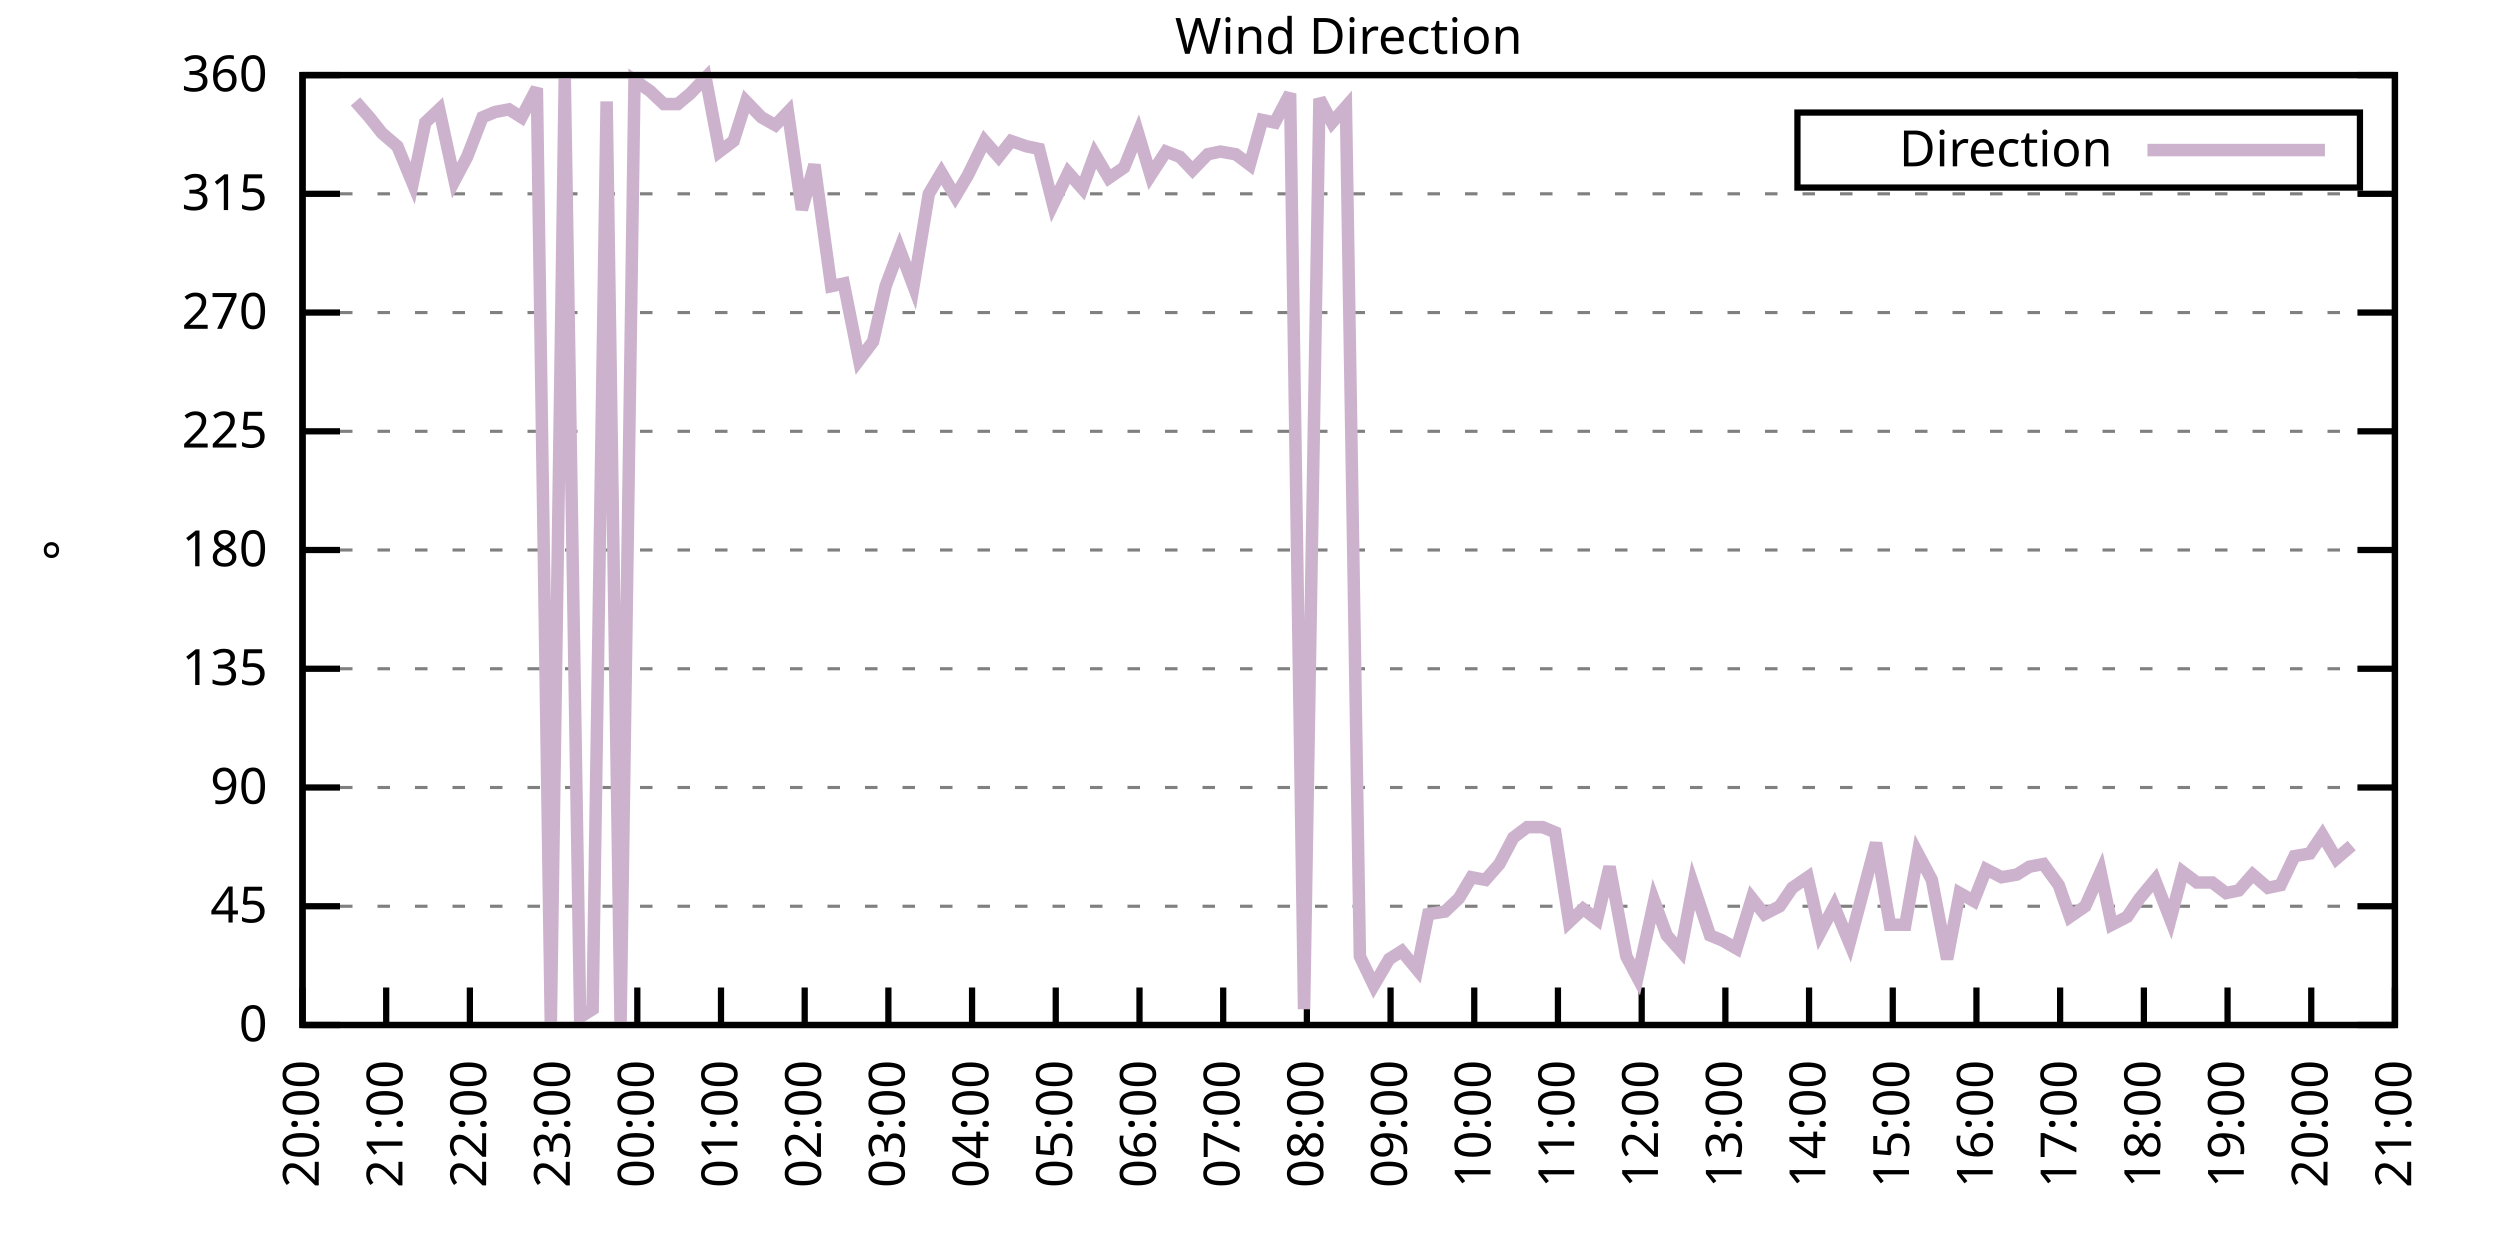
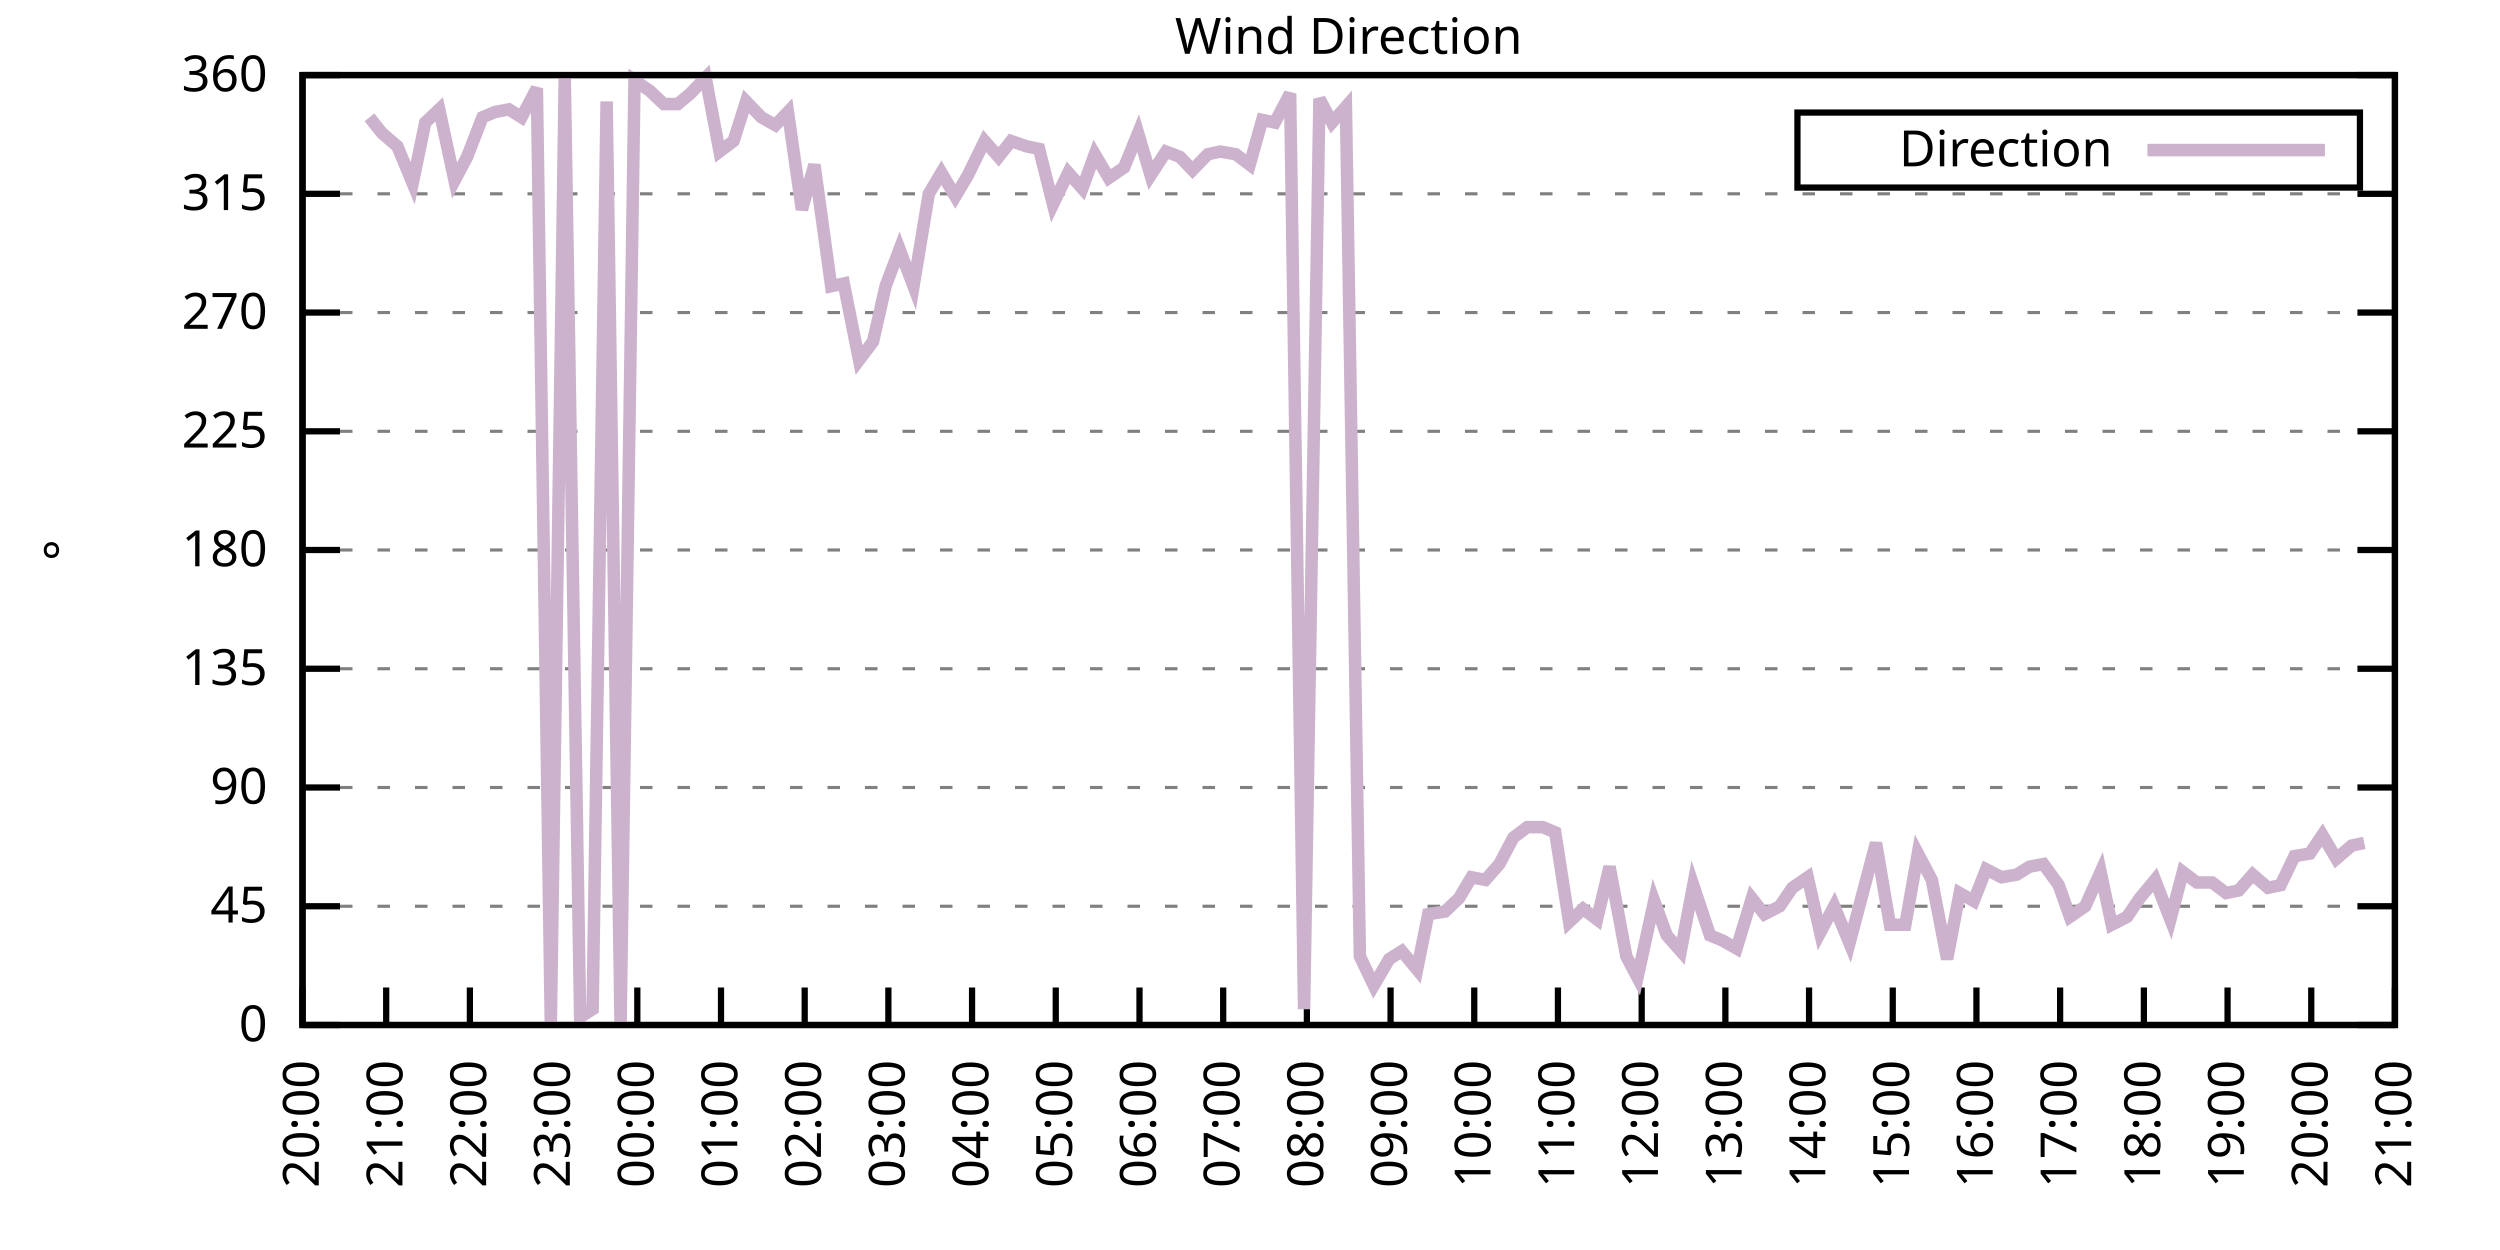
<svg xmlns="http://www.w3.org/2000/svg" xmlns:xlink="http://www.w3.org/1999/xlink" width="400" height="200" viewBox="0 0 400 200">
  <g id="gnuplot_canvas">
    <rect x="0" y="0" width="400" height="200" fill="none" />
    <defs>
      <circle id="gpDot" r="0.5" stroke-width="0.5" stroke="currentColor" />
      <path id="gpPt0" stroke-width="0.333" stroke="currentColor" d="M-1,0 h2 M0,-1 v2" />
      <path id="gpPt1" stroke-width="0.333" stroke="currentColor" d="M-1,-1 L1,1 M1,-1 L-1,1" />
      <path id="gpPt2" stroke-width="0.333" stroke="currentColor" d="M-1,0 L1,0 M0,-1 L0,1 M-1,-1 L1,1 M-1,1 L1,-1" />
      <rect id="gpPt3" stroke-width="0.333" stroke="currentColor" x="-1" y="-1" width="2" height="2" />
      <rect id="gpPt4" stroke-width="0.333" stroke="currentColor" fill="currentColor" x="-1" y="-1" width="2" height="2" />
      <circle id="gpPt5" stroke-width="0.333" stroke="currentColor" cx="0" cy="0" r="1" />
      <use xlink:href="#gpPt5" id="gpPt6" fill="currentColor" stroke="none" />
      <path id="gpPt7" stroke-width="0.333" stroke="currentColor" d="M0,-1.33 L-1.33,0.67 L1.33,0.67 z" />
      <use xlink:href="#gpPt7" id="gpPt8" fill="currentColor" stroke="none" />
      <use xlink:href="#gpPt7" id="gpPt9" stroke="currentColor" transform="rotate(180)" />
      <use xlink:href="#gpPt9" id="gpPt10" fill="currentColor" stroke="none" />
      <use xlink:href="#gpPt3" id="gpPt11" stroke="currentColor" transform="rotate(45)" />
      <use xlink:href="#gpPt11" id="gpPt12" fill="currentColor" stroke="none" />
      <path id="gpPt13" stroke-width="0.333" stroke="currentColor" d="M0,1.330 L1.265,0.411 L0.782,-1.067 L-0.782,-1.076 L-1.265,0.411 z" />
      <use xlink:href="#gpPt13" id="gpPt14" fill="currentColor" stroke="none" />
      <filter id="textbox" filterUnits="objectBoundingBox" x="0" y="0" height="1" width="1">
        <feFlood flood-color="white" flood-opacity="1" result="bgnd" />
        <feComposite in="SourceGraphic" in2="bgnd" operator="atop" />
      </filter>
      <filter id="greybox" filterUnits="objectBoundingBox" x="0" y="0" height="1" width="1">
        <feFlood flood-color="lightgrey" flood-opacity="1" result="grey" />
        <feComposite in="SourceGraphic" in2="grey" operator="atop" />
      </filter>
    </defs>
    <g fill="none" color="white" stroke="currentColor" stroke-width="1.00" stroke-linecap="butt" stroke-linejoin="miter">
</g>
    <g fill="none" color="black" stroke="currentColor" stroke-width="1.00" stroke-linecap="butt" stroke-linejoin="miter">
      <g stroke="none" shape-rendering="crispEdges">
        <polygon fill="rgb(255, 255, 255)" points="48.40,164.00 383.18,164.00 383.18,12.02 48.40,12.02 " />
      </g>
    </g>
    <g fill="none" color="black" stroke="currentColor" stroke-width="1.00" stroke-linecap="butt" stroke-linejoin="miter">
</g>
    <g fill="none" color="black" stroke="black" stroke-width="0.50" stroke-linecap="butt" stroke-linejoin="miter">
</g>
    <g fill="none" color="gray" stroke="currentColor" stroke-width="0.50" stroke-linecap="butt" stroke-linejoin="miter">
      <path stroke="gray" stroke-dasharray="2,4" class="gridline" d="M48.40,164.00 L383.19,164.00  " />
    </g>
    <g fill="none" color="gray" stroke="gray" stroke-width="1.00" stroke-linecap="butt" stroke-linejoin="miter">
</g>
    <g fill="none" color="black" stroke="currentColor" stroke-width="1.00" stroke-linecap="butt" stroke-linejoin="miter">
      <path stroke="black" d="M48.40,164.00 L54.40,164.00 M383.19,164.00 L377.19,164.00  " />
      <g transform="translate(42.80,166.60)" stroke="none" fill="black" font-family="Sans" font-size="8.00" text-anchor="end">
        <text>
          <tspan font-family="Sans"> 0</tspan>
        </text>
      </g>
    </g>
    <g fill="none" color="black" stroke="currentColor" stroke-width="1.00" stroke-linecap="butt" stroke-linejoin="miter">
</g>
    <g fill="none" color="black" stroke="black" stroke-width="0.50" stroke-linecap="butt" stroke-linejoin="miter">
</g>
    <g fill="none" color="gray" stroke="currentColor" stroke-width="0.50" stroke-linecap="butt" stroke-linejoin="miter">
      <path stroke="gray" stroke-dasharray="2,4" class="gridline" d="M48.40,145.00 L383.19,145.00  " />
    </g>
    <g fill="none" color="gray" stroke="gray" stroke-width="1.00" stroke-linecap="butt" stroke-linejoin="miter">
</g>
    <g fill="none" color="black" stroke="currentColor" stroke-width="1.00" stroke-linecap="butt" stroke-linejoin="miter">
      <path stroke="black" d="M48.40,145.00 L54.40,145.00 M383.19,145.00 L377.19,145.00  " />
      <g transform="translate(42.80,147.60)" stroke="none" fill="black" font-family="Sans" font-size="8.00" text-anchor="end">
        <text>
          <tspan font-family="Sans"> 45</tspan>
        </text>
      </g>
    </g>
    <g fill="none" color="black" stroke="currentColor" stroke-width="1.00" stroke-linecap="butt" stroke-linejoin="miter">
</g>
    <g fill="none" color="black" stroke="black" stroke-width="0.50" stroke-linecap="butt" stroke-linejoin="miter">
</g>
    <g fill="none" color="gray" stroke="currentColor" stroke-width="0.50" stroke-linecap="butt" stroke-linejoin="miter">
      <path stroke="gray" stroke-dasharray="2,4" class="gridline" d="M48.40,126.00 L383.19,126.00  " />
    </g>
    <g fill="none" color="gray" stroke="gray" stroke-width="1.00" stroke-linecap="butt" stroke-linejoin="miter">
</g>
    <g fill="none" color="black" stroke="currentColor" stroke-width="1.00" stroke-linecap="butt" stroke-linejoin="miter">
      <path stroke="black" d="M48.40,126.00 L54.40,126.00 M383.19,126.00 L377.19,126.00  " />
      <g transform="translate(42.80,128.60)" stroke="none" fill="black" font-family="Sans" font-size="8.00" text-anchor="end">
        <text>
          <tspan font-family="Sans"> 90</tspan>
        </text>
      </g>
    </g>
    <g fill="none" color="black" stroke="currentColor" stroke-width="1.00" stroke-linecap="butt" stroke-linejoin="miter">
</g>
    <g fill="none" color="black" stroke="black" stroke-width="0.50" stroke-linecap="butt" stroke-linejoin="miter">
</g>
    <g fill="none" color="gray" stroke="currentColor" stroke-width="0.50" stroke-linecap="butt" stroke-linejoin="miter">
      <path stroke="gray" stroke-dasharray="2,4" class="gridline" d="M48.40,107.00 L383.19,107.00  " />
    </g>
    <g fill="none" color="gray" stroke="gray" stroke-width="1.00" stroke-linecap="butt" stroke-linejoin="miter">
</g>
    <g fill="none" color="black" stroke="currentColor" stroke-width="1.00" stroke-linecap="butt" stroke-linejoin="miter">
      <path stroke="black" d="M48.40,107.00 L54.40,107.00 M383.19,107.00 L377.19,107.00  " />
      <g transform="translate(42.80,109.60)" stroke="none" fill="black" font-family="Sans" font-size="8.00" text-anchor="end">
        <text>
          <tspan font-family="Sans"> 135</tspan>
        </text>
      </g>
    </g>
    <g fill="none" color="black" stroke="currentColor" stroke-width="1.00" stroke-linecap="butt" stroke-linejoin="miter">
</g>
    <g fill="none" color="black" stroke="black" stroke-width="0.50" stroke-linecap="butt" stroke-linejoin="miter">
</g>
    <g fill="none" color="gray" stroke="currentColor" stroke-width="0.50" stroke-linecap="butt" stroke-linejoin="miter">
      <path stroke="gray" stroke-dasharray="2,4" class="gridline" d="M48.40,88.00 L383.19,88.00  " />
    </g>
    <g fill="none" color="gray" stroke="gray" stroke-width="1.00" stroke-linecap="butt" stroke-linejoin="miter">
</g>
    <g fill="none" color="black" stroke="currentColor" stroke-width="1.00" stroke-linecap="butt" stroke-linejoin="miter">
      <path stroke="black" d="M48.40,88.00 L54.40,88.00 M383.19,88.00 L377.19,88.00  " />
      <g transform="translate(42.80,90.60)" stroke="none" fill="black" font-family="Sans" font-size="8.00" text-anchor="end">
        <text>
          <tspan font-family="Sans"> 180</tspan>
        </text>
      </g>
    </g>
    <g fill="none" color="black" stroke="currentColor" stroke-width="1.00" stroke-linecap="butt" stroke-linejoin="miter">
</g>
    <g fill="none" color="black" stroke="black" stroke-width="0.50" stroke-linecap="butt" stroke-linejoin="miter">
</g>
    <g fill="none" color="gray" stroke="currentColor" stroke-width="0.50" stroke-linecap="butt" stroke-linejoin="miter">
      <path stroke="gray" stroke-dasharray="2,4" class="gridline" d="M48.40,69.01 L383.19,69.01  " />
    </g>
    <g fill="none" color="gray" stroke="gray" stroke-width="1.00" stroke-linecap="butt" stroke-linejoin="miter">
</g>
    <g fill="none" color="black" stroke="currentColor" stroke-width="1.00" stroke-linecap="butt" stroke-linejoin="miter">
      <path stroke="black" d="M48.40,69.01 L54.40,69.01 M383.19,69.01 L377.19,69.01  " />
      <g transform="translate(42.80,71.61)" stroke="none" fill="black" font-family="Sans" font-size="8.00" text-anchor="end">
        <text>
          <tspan font-family="Sans"> 225</tspan>
        </text>
      </g>
    </g>
    <g fill="none" color="black" stroke="currentColor" stroke-width="1.00" stroke-linecap="butt" stroke-linejoin="miter">
</g>
    <g fill="none" color="black" stroke="black" stroke-width="0.50" stroke-linecap="butt" stroke-linejoin="miter">
</g>
    <g fill="none" color="gray" stroke="currentColor" stroke-width="0.50" stroke-linecap="butt" stroke-linejoin="miter">
      <path stroke="gray" stroke-dasharray="2,4" class="gridline" d="M48.40,50.01 L383.19,50.01  " />
    </g>
    <g fill="none" color="gray" stroke="gray" stroke-width="1.00" stroke-linecap="butt" stroke-linejoin="miter">
</g>
    <g fill="none" color="black" stroke="currentColor" stroke-width="1.00" stroke-linecap="butt" stroke-linejoin="miter">
      <path stroke="black" d="M48.40,50.01 L54.40,50.01 M383.19,50.01 L377.19,50.01  " />
      <g transform="translate(42.80,52.61)" stroke="none" fill="black" font-family="Sans" font-size="8.00" text-anchor="end">
        <text>
          <tspan font-family="Sans"> 270</tspan>
        </text>
      </g>
    </g>
    <g fill="none" color="black" stroke="currentColor" stroke-width="1.00" stroke-linecap="butt" stroke-linejoin="miter">
</g>
    <g fill="none" color="black" stroke="black" stroke-width="0.50" stroke-linecap="butt" stroke-linejoin="miter">
</g>
    <g fill="none" color="gray" stroke="currentColor" stroke-width="0.50" stroke-linecap="butt" stroke-linejoin="miter">
      <path stroke="gray" stroke-dasharray="2,4" class="gridline" d="M48.40,31.01 L383.19,31.01  " />
    </g>
    <g fill="none" color="gray" stroke="gray" stroke-width="1.00" stroke-linecap="butt" stroke-linejoin="miter">
</g>
    <g fill="none" color="black" stroke="currentColor" stroke-width="1.00" stroke-linecap="butt" stroke-linejoin="miter">
      <path stroke="black" d="M48.40,31.01 L54.40,31.01 M383.19,31.01 L377.19,31.01  " />
      <g transform="translate(42.80,33.61)" stroke="none" fill="black" font-family="Sans" font-size="8.00" text-anchor="end">
        <text>
          <tspan font-family="Sans"> 315</tspan>
        </text>
      </g>
    </g>
    <g fill="none" color="black" stroke="currentColor" stroke-width="1.00" stroke-linecap="butt" stroke-linejoin="miter">
</g>
    <g fill="none" color="black" stroke="black" stroke-width="0.50" stroke-linecap="butt" stroke-linejoin="miter">
</g>
    <g fill="none" color="gray" stroke="currentColor" stroke-width="0.50" stroke-linecap="butt" stroke-linejoin="miter">
      <path stroke="gray" stroke-dasharray="2,4" class="gridline" d="M48.40,12.01 L383.19,12.01  " />
    </g>
    <g fill="none" color="gray" stroke="gray" stroke-width="1.00" stroke-linecap="butt" stroke-linejoin="miter">
</g>
    <g fill="none" color="black" stroke="currentColor" stroke-width="1.00" stroke-linecap="butt" stroke-linejoin="miter">
      <path stroke="black" d="M48.40,12.01 L54.40,12.01 M383.19,12.01 L377.19,12.01  " />
      <g transform="translate(42.80,14.61)" stroke="none" fill="black" font-family="Sans" font-size="8.00" text-anchor="end">
        <text>
          <tspan font-family="Sans"> 360</tspan>
        </text>
      </g>
    </g>
    <g fill="none" color="black" stroke="currentColor" stroke-width="1.00" stroke-linecap="butt" stroke-linejoin="miter">
      <path stroke="black" d="M48.40,164.00 L48.40,158.00  " />
      <g transform="translate(51.00,169.60) rotate(270.00)" stroke="none" fill="black" font-family="Sans" font-size="8.00" text-anchor="end">
        <text>
          <tspan font-family="Sans">20:00</tspan>
        </text>
      </g>
    </g>
    <g fill="none" color="black" stroke="currentColor" stroke-width="1.00" stroke-linecap="butt" stroke-linejoin="miter">
      <path stroke="black" d="M61.79,164.00 L61.79,158.00  " />
      <g transform="translate(64.39,169.60) rotate(270.00)" stroke="none" fill="black" font-family="Sans" font-size="8.00" text-anchor="end">
        <text>
          <tspan font-family="Sans">21:00</tspan>
        </text>
      </g>
    </g>
    <g fill="none" color="black" stroke="currentColor" stroke-width="1.00" stroke-linecap="butt" stroke-linejoin="miter">
      <path stroke="black" d="M75.18,164.00 L75.18,158.00  " />
      <g transform="translate(77.78,169.60) rotate(270.00)" stroke="none" fill="black" font-family="Sans" font-size="8.00" text-anchor="end">
        <text>
          <tspan font-family="Sans">22:00</tspan>
        </text>
      </g>
    </g>
    <g fill="none" color="black" stroke="currentColor" stroke-width="1.00" stroke-linecap="butt" stroke-linejoin="miter">
      <path stroke="black" d="M88.57,164.00 L88.57,158.00  " />
      <g transform="translate(91.17,169.60) rotate(270.00)" stroke="none" fill="black" font-family="Sans" font-size="8.00" text-anchor="end">
        <text>
          <tspan font-family="Sans">23:00</tspan>
        </text>
      </g>
    </g>
    <g fill="none" color="black" stroke="currentColor" stroke-width="1.00" stroke-linecap="butt" stroke-linejoin="miter">
      <path stroke="black" d="M101.97,164.00 L101.97,158.00  " />
      <g transform="translate(104.57,169.60) rotate(270.00)" stroke="none" fill="black" font-family="Sans" font-size="8.00" text-anchor="end">
        <text>
          <tspan font-family="Sans">00:00</tspan>
        </text>
      </g>
    </g>
    <g fill="none" color="black" stroke="currentColor" stroke-width="1.00" stroke-linecap="butt" stroke-linejoin="miter">
      <path stroke="black" d="M115.36,164.00 L115.36,158.00  " />
      <g transform="translate(117.96,169.60) rotate(270.00)" stroke="none" fill="black" font-family="Sans" font-size="8.00" text-anchor="end">
        <text>
          <tspan font-family="Sans">01:00</tspan>
        </text>
      </g>
    </g>
    <g fill="none" color="black" stroke="currentColor" stroke-width="1.00" stroke-linecap="butt" stroke-linejoin="miter">
      <path stroke="black" d="M128.75,164.00 L128.75,158.00  " />
      <g transform="translate(131.35,169.60) rotate(270.00)" stroke="none" fill="black" font-family="Sans" font-size="8.00" text-anchor="end">
        <text>
          <tspan font-family="Sans">02:00</tspan>
        </text>
      </g>
    </g>
    <g fill="none" color="black" stroke="currentColor" stroke-width="1.00" stroke-linecap="butt" stroke-linejoin="miter">
      <path stroke="black" d="M142.14,164.00 L142.14,158.00  " />
      <g transform="translate(144.74,169.60) rotate(270.00)" stroke="none" fill="black" font-family="Sans" font-size="8.00" text-anchor="end">
        <text>
          <tspan font-family="Sans">03:00</tspan>
        </text>
      </g>
    </g>
    <g fill="none" color="black" stroke="currentColor" stroke-width="1.00" stroke-linecap="butt" stroke-linejoin="miter">
      <path stroke="black" d="M155.53,164.00 L155.53,158.00  " />
      <g transform="translate(158.13,169.60) rotate(270.00)" stroke="none" fill="black" font-family="Sans" font-size="8.00" text-anchor="end">
        <text>
          <tspan font-family="Sans">04:00</tspan>
        </text>
      </g>
    </g>
    <g fill="none" color="black" stroke="currentColor" stroke-width="1.00" stroke-linecap="butt" stroke-linejoin="miter">
      <path stroke="black" d="M168.92,164.00 L168.92,158.00  " />
      <g transform="translate(171.52,169.60) rotate(270.00)" stroke="none" fill="black" font-family="Sans" font-size="8.00" text-anchor="end">
        <text>
          <tspan font-family="Sans">05:00</tspan>
        </text>
      </g>
    </g>
    <g fill="none" color="black" stroke="currentColor" stroke-width="1.00" stroke-linecap="butt" stroke-linejoin="miter">
      <path stroke="black" d="M182.32,164.00 L182.32,158.00  " />
      <g transform="translate(184.92,169.60) rotate(270.00)" stroke="none" fill="black" font-family="Sans" font-size="8.00" text-anchor="end">
        <text>
          <tspan font-family="Sans">06:00</tspan>
        </text>
      </g>
    </g>
    <g fill="none" color="black" stroke="currentColor" stroke-width="1.00" stroke-linecap="butt" stroke-linejoin="miter">
      <path stroke="black" d="M195.71,164.00 L195.71,158.00  " />
      <g transform="translate(198.31,169.60) rotate(270.00)" stroke="none" fill="black" font-family="Sans" font-size="8.00" text-anchor="end">
        <text>
          <tspan font-family="Sans">07:00</tspan>
        </text>
      </g>
    </g>
    <g fill="none" color="black" stroke="currentColor" stroke-width="1.00" stroke-linecap="butt" stroke-linejoin="miter">
      <path stroke="black" d="M209.10,164.00 L209.10,158.00  " />
      <g transform="translate(211.70,169.60) rotate(270.00)" stroke="none" fill="black" font-family="Sans" font-size="8.00" text-anchor="end">
        <text>
          <tspan font-family="Sans">08:00</tspan>
        </text>
      </g>
    </g>
    <g fill="none" color="black" stroke="currentColor" stroke-width="1.00" stroke-linecap="butt" stroke-linejoin="miter">
      <path stroke="black" d="M222.49,164.00 L222.49,158.00  " />
      <g transform="translate(225.09,169.60) rotate(270.00)" stroke="none" fill="black" font-family="Sans" font-size="8.00" text-anchor="end">
        <text>
          <tspan font-family="Sans">09:00</tspan>
        </text>
      </g>
    </g>
    <g fill="none" color="black" stroke="currentColor" stroke-width="1.00" stroke-linecap="butt" stroke-linejoin="miter">
      <path stroke="black" d="M235.88,164.00 L235.88,158.00  " />
      <g transform="translate(238.48,169.60) rotate(270.00)" stroke="none" fill="black" font-family="Sans" font-size="8.00" text-anchor="end">
        <text>
          <tspan font-family="Sans">10:00</tspan>
        </text>
      </g>
    </g>
    <g fill="none" color="black" stroke="currentColor" stroke-width="1.00" stroke-linecap="butt" stroke-linejoin="miter">
      <path stroke="black" d="M249.27,164.00 L249.27,158.00  " />
      <g transform="translate(251.87,169.60) rotate(270.00)" stroke="none" fill="black" font-family="Sans" font-size="8.00" text-anchor="end">
        <text>
          <tspan font-family="Sans">11:00</tspan>
        </text>
      </g>
    </g>
    <g fill="none" color="black" stroke="currentColor" stroke-width="1.00" stroke-linecap="butt" stroke-linejoin="miter">
      <path stroke="black" d="M262.67,164.00 L262.67,158.00  " />
      <g transform="translate(265.27,169.60) rotate(270.00)" stroke="none" fill="black" font-family="Sans" font-size="8.00" text-anchor="end">
        <text>
          <tspan font-family="Sans">12:00</tspan>
        </text>
      </g>
    </g>
    <g fill="none" color="black" stroke="currentColor" stroke-width="1.00" stroke-linecap="butt" stroke-linejoin="miter">
      <path stroke="black" d="M276.06,164.00 L276.06,158.00  " />
      <g transform="translate(278.66,169.60) rotate(270.00)" stroke="none" fill="black" font-family="Sans" font-size="8.00" text-anchor="end">
        <text>
          <tspan font-family="Sans">13:00</tspan>
        </text>
      </g>
    </g>
    <g fill="none" color="black" stroke="currentColor" stroke-width="1.00" stroke-linecap="butt" stroke-linejoin="miter">
      <path stroke="black" d="M289.45,164.00 L289.45,158.00  " />
      <g transform="translate(292.05,169.60) rotate(270.00)" stroke="none" fill="black" font-family="Sans" font-size="8.00" text-anchor="end">
        <text>
          <tspan font-family="Sans">14:00</tspan>
        </text>
      </g>
    </g>
    <g fill="none" color="black" stroke="currentColor" stroke-width="1.00" stroke-linecap="butt" stroke-linejoin="miter">
      <path stroke="black" d="M302.84,164.00 L302.84,158.00  " />
      <g transform="translate(305.44,169.60) rotate(270.00)" stroke="none" fill="black" font-family="Sans" font-size="8.00" text-anchor="end">
        <text>
          <tspan font-family="Sans">15:00</tspan>
        </text>
      </g>
    </g>
    <g fill="none" color="black" stroke="currentColor" stroke-width="1.00" stroke-linecap="butt" stroke-linejoin="miter">
      <path stroke="black" d="M316.23,164.00 L316.23,158.00  " />
      <g transform="translate(318.83,169.60) rotate(270.00)" stroke="none" fill="black" font-family="Sans" font-size="8.00" text-anchor="end">
        <text>
          <tspan font-family="Sans">16:00</tspan>
        </text>
      </g>
    </g>
    <g fill="none" color="black" stroke="currentColor" stroke-width="1.00" stroke-linecap="butt" stroke-linejoin="miter">
      <path stroke="black" d="M329.62,164.00 L329.62,158.00  " />
      <g transform="translate(332.22,169.60) rotate(270.00)" stroke="none" fill="black" font-family="Sans" font-size="8.00" text-anchor="end">
        <text>
          <tspan font-family="Sans">17:00</tspan>
        </text>
      </g>
    </g>
    <g fill="none" color="black" stroke="currentColor" stroke-width="1.00" stroke-linecap="butt" stroke-linejoin="miter">
      <path stroke="black" d="M343.02,164.00 L343.02,158.00  " />
      <g transform="translate(345.62,169.60) rotate(270.00)" stroke="none" fill="black" font-family="Sans" font-size="8.00" text-anchor="end">
        <text>
          <tspan font-family="Sans">18:00</tspan>
        </text>
      </g>
    </g>
    <g fill="none" color="black" stroke="currentColor" stroke-width="1.00" stroke-linecap="butt" stroke-linejoin="miter">
      <path stroke="black" d="M356.41,164.00 L356.41,158.00  " />
      <g transform="translate(359.01,169.60) rotate(270.00)" stroke="none" fill="black" font-family="Sans" font-size="8.00" text-anchor="end">
        <text>
          <tspan font-family="Sans">19:00</tspan>
        </text>
      </g>
    </g>
    <g fill="none" color="black" stroke="currentColor" stroke-width="1.00" stroke-linecap="butt" stroke-linejoin="miter">
      <path stroke="black" d="M369.80,164.00 L369.80,158.00  " />
      <g transform="translate(372.40,169.60) rotate(270.00)" stroke="none" fill="black" font-family="Sans" font-size="8.00" text-anchor="end">
        <text>
          <tspan font-family="Sans">20:00</tspan>
        </text>
      </g>
    </g>
    <g fill="none" color="black" stroke="currentColor" stroke-width="1.00" stroke-linecap="butt" stroke-linejoin="miter">
      <path stroke="black" d="M383.19,164.00 L383.19,158.00  " />
      <g transform="translate(385.79,169.60) rotate(270.00)" stroke="none" fill="black" font-family="Sans" font-size="8.00" text-anchor="end">
        <text>
          <tspan font-family="Sans">21:00</tspan>
        </text>
      </g>
    </g>
    <g fill="none" color="black" stroke="currentColor" stroke-width="1.00" stroke-linecap="butt" stroke-linejoin="miter">
</g>
    <g fill="none" color="black" stroke="currentColor" stroke-width="1.00" stroke-linecap="butt" stroke-linejoin="miter">
      <path stroke="black" d="M48.40,12.01 L48.40,164.00 L383.19,164.00 L383.19,12.01 L48.40,12.01 Z  " />
    </g>
    <g fill="none" color="black" stroke="currentColor" stroke-width="1.00" stroke-linecap="butt" stroke-linejoin="miter">
</g>
    <g fill="none" color="black" stroke="currentColor" stroke-width="1.00" stroke-linecap="butt" stroke-linejoin="miter">
      <path stroke="black" d="M287.59,30.01 L287.59,18.01 L377.59,18.01 L377.59,30.01 L287.59,30.01 Z  " />
    </g>
    <g id="Wind_direction_plot_1">
      <g fill="none" color="white" stroke="black" stroke-width="2.00" stroke-linecap="butt" stroke-linejoin="miter">
</g>
      <g fill="none" color="black" stroke="currentColor" stroke-width="2.00" stroke-linecap="butt" stroke-linejoin="miter">
        <g transform="translate(337.99,26.61)" stroke="none" fill="black" font-family="Sans" font-size="8.00" text-anchor="end">
          <text>
            <tspan font-family="Sans">Direction</tspan>
          </text>
        </g>
      </g>
      <g fill="none" color="black" stroke="currentColor" stroke-width="2.00" stroke-linecap="butt" stroke-linejoin="miter">
-         <path stroke="rgb(204, 178, 204)" d="M343.59,24.01 L371.99,24.01 M56.88,16.23 L59.11,18.77 L61.12,21.30 L63.58,23.41 L66.03,29.32 L68.04,19.61   L70.27,17.50 L72.73,28.90 L74.74,25.10 L77.19,18.77 L79.20,17.92 L81.43,17.50 L83.44,18.77 L85.90,14.12   L88.13,164.00 L90.36,12.43 L92.82,162.73 L94.82,161.47 L97.06,16.23 L99.29,164.00 L101.52,12.85 L103.98,14.54   L106.21,16.65 L108.44,16.65 L110.45,14.97 L112.90,12.43 L115.13,24.25 L117.37,22.56 L119.38,16.23 L121.83,18.77   L124.06,20.03 L126.07,17.92 L128.30,33.54 L130.31,26.36 L132.99,45.79 L135.00,45.36 L137.45,57.61 L139.69,54.65   L141.69,45.79 L143.93,39.87 L146.16,45.79 L148.61,31.01 L150.62,27.63 L152.85,31.43 L154.86,28.05 L157.54,22.56   L159.77,25.10 L161.78,22.56 L164.24,23.41 L166.25,23.83 L168.48,32.70 L170.93,27.63 L173.17,30.16 L175.17,24.68   L177.41,28.48 L179.86,26.79 L182.09,21.30 L184.10,28.05 L186.56,24.25 L188.79,25.10 L190.80,27.21 L193.25,24.68   L195.26,24.25 L197.72,24.68 L199.95,26.36 L201.96,19.19 L203.97,19.61 L206.42,14.97 L208.65,161.47 L211.11,15.81   L213.12,19.61 L215.35,17.08 L217.58,153.02 L219.81,157.67 L222.27,153.45 L224.28,152.18 L226.73,155.13 L228.52,146.27   L231.20,145.85 L233.43,143.73 L235.44,140.36 L237.67,140.78 L239.90,138.25 L242.13,134.02 L244.36,132.34 L246.82,132.34   L248.83,133.18 L251.06,147.53 L253.29,145.42 L255.52,147.11 L257.53,138.67 L260.21,153.02 L262.00,156.40 L264.67,144.16   L266.68,149.65 L268.92,152.18 L270.92,141.62 L273.60,149.65 L275.61,150.49 L277.84,151.76 L280.30,143.73 L282.31,146.27   L284.76,145.00 L286.77,142.05 L289.23,140.36 L291.23,149.22 L293.47,145.00 L295.92,150.91 L298.15,142.47 L300.16,134.87   L302.39,147.96 L304.85,147.96 L306.86,136.56 L309.09,140.78 L311.54,153.45 L313.55,142.89 L315.79,144.16 L317.79,139.09   L320.25,140.36 L322.70,139.93 L324.71,138.67 L326.95,138.25 L329.40,141.62 L331.19,146.69 L333.64,145.00 L336.10,139.51   L337.88,147.96 L340.34,146.69 L342.35,143.73 L344.80,140.78 L347.26,147.11 L349.26,139.51 L351.50,141.20 L353.95,141.20   L356.18,142.89 L358.19,142.47 L360.42,139.93 L362.88,142.05 L364.89,141.62 L367.12,136.98 L369.58,136.56 L371.58,133.60   L373.82,137.40 L376.27,135.29  " />
+         <path stroke="rgb(204, 178, 204)" d="M343.59,24.01 L371.99,24.01 M59.11,18.77 L61.12,21.30 L63.58,23.41 L66.03,29.32 L68.04,19.61 L70.27,17.50   L72.73,28.90 L74.74,25.10 L77.19,18.77 L79.20,17.92 L81.43,17.50 L83.44,18.77 L85.90,14.12 L88.13,164.00   L90.36,12.43 L92.82,162.73 L94.82,161.47 L97.06,16.23 L99.29,164.00 L101.52,12.85 L103.98,14.54 L106.21,16.65   L108.44,16.65 L110.45,14.97 L112.90,12.43 L115.13,24.25 L117.37,22.56 L119.38,16.23 L121.83,18.77 L124.06,20.03   L126.07,17.92 L128.30,33.54 L130.31,26.36 L132.99,45.79 L135.00,45.36 L137.45,57.61 L139.69,54.65 L141.69,45.79   L143.93,39.87 L146.16,45.79 L148.61,31.01 L150.62,27.63 L152.85,31.43 L154.86,28.05 L157.54,22.56 L159.77,25.10   L161.78,22.56 L164.24,23.41 L166.25,23.83 L168.48,32.70 L170.93,27.63 L173.17,30.16 L175.17,24.68 L177.41,28.48   L179.86,26.79 L182.09,21.30 L184.10,28.05 L186.56,24.25 L188.79,25.10 L190.80,27.21 L193.25,24.68 L195.26,24.25   L197.72,24.68 L199.95,26.36 L201.96,19.19 L203.97,19.61 L206.42,14.97 L208.65,161.47 L211.11,15.81 L213.12,19.61   L215.35,17.08 L217.58,153.02 L219.81,157.67 L222.27,153.45 L224.28,152.18 L226.73,155.13 L228.52,146.27 L231.20,145.85   L233.43,143.73 L235.44,140.36 L237.67,140.78 L239.90,138.25 L242.13,134.02 L244.36,132.34 L246.82,132.34 L248.83,133.18   L251.06,147.53 L253.29,145.42 L255.52,147.11 L257.53,138.67 L260.21,153.02 L262.00,156.40 L264.67,144.16 L266.68,149.65   L268.92,152.18 L270.92,141.62 L273.60,149.65 L275.61,150.49 L277.84,151.76 L280.30,143.73 L282.31,146.27 L284.76,145.00   L286.77,142.05 L289.23,140.36 L291.23,149.22 L293.47,145.00 L295.92,150.91 L298.15,142.47 L300.16,134.87 L302.39,147.96   L304.85,147.96 L306.86,136.56 L309.09,140.78 L311.54,153.45 L313.55,142.89 L315.79,144.16 L317.79,139.09 L320.25,140.36   L322.70,139.93 L324.71,138.67 L326.95,138.25 L329.40,141.62 L331.19,146.69 L333.64,145.00 L336.10,139.51 L337.88,147.96   L340.34,146.69 L342.35,143.73 L344.80,140.78 L347.26,147.11 L349.26,139.51 L351.50,141.20 L353.95,141.20 L356.18,142.89   L358.19,142.47 L360.42,139.93 L362.88,142.05 L364.89,141.62 L367.12,136.98 L369.58,136.56 L371.58,133.60 L373.82,137.40   L376.27,135.29 L378.28,134.87  " />
      </g>
    </g>
    <g fill="none" color="black" stroke="currentColor" stroke-width="2.00" stroke-linecap="butt" stroke-linejoin="miter">
</g>
    <g fill="none" color="black" stroke="black" stroke-width="1.00" stroke-linecap="butt" stroke-linejoin="miter">
</g>
    <g fill="none" color="black" stroke="currentColor" stroke-width="1.00" stroke-linecap="butt" stroke-linejoin="miter">
      <path stroke="black" d="M48.40,12.01 L48.40,164.00 L383.19,164.00 L383.19,12.01 L48.40,12.01 Z  " />
      <g transform="translate(12.80,88.01) rotate(270.00)" stroke="none" fill="black" font-family="Sans" font-size="8.00" text-anchor="middle">
        <text>
          <tspan font-family="Sans">°</tspan>
        </text>
      </g>
    </g>
    <g fill="none" color="black" stroke="currentColor" stroke-width="1.00" stroke-linecap="butt" stroke-linejoin="miter">
</g>
    <g fill="none" color="black" stroke="currentColor" stroke-width="1.00" stroke-linecap="butt" stroke-linejoin="miter">
      <g transform="translate(215.79,8.61)" stroke="none" fill="black" font-family="Sans" font-size="8.00" text-anchor="middle">
        <text>
          <tspan font-family="Sans">Wind Direction</tspan>
        </text>
      </g>
    </g>
    <g fill="none" color="black" stroke="currentColor" stroke-width="1.00" stroke-linecap="butt" stroke-linejoin="miter">
</g>
  </g>
</svg>
